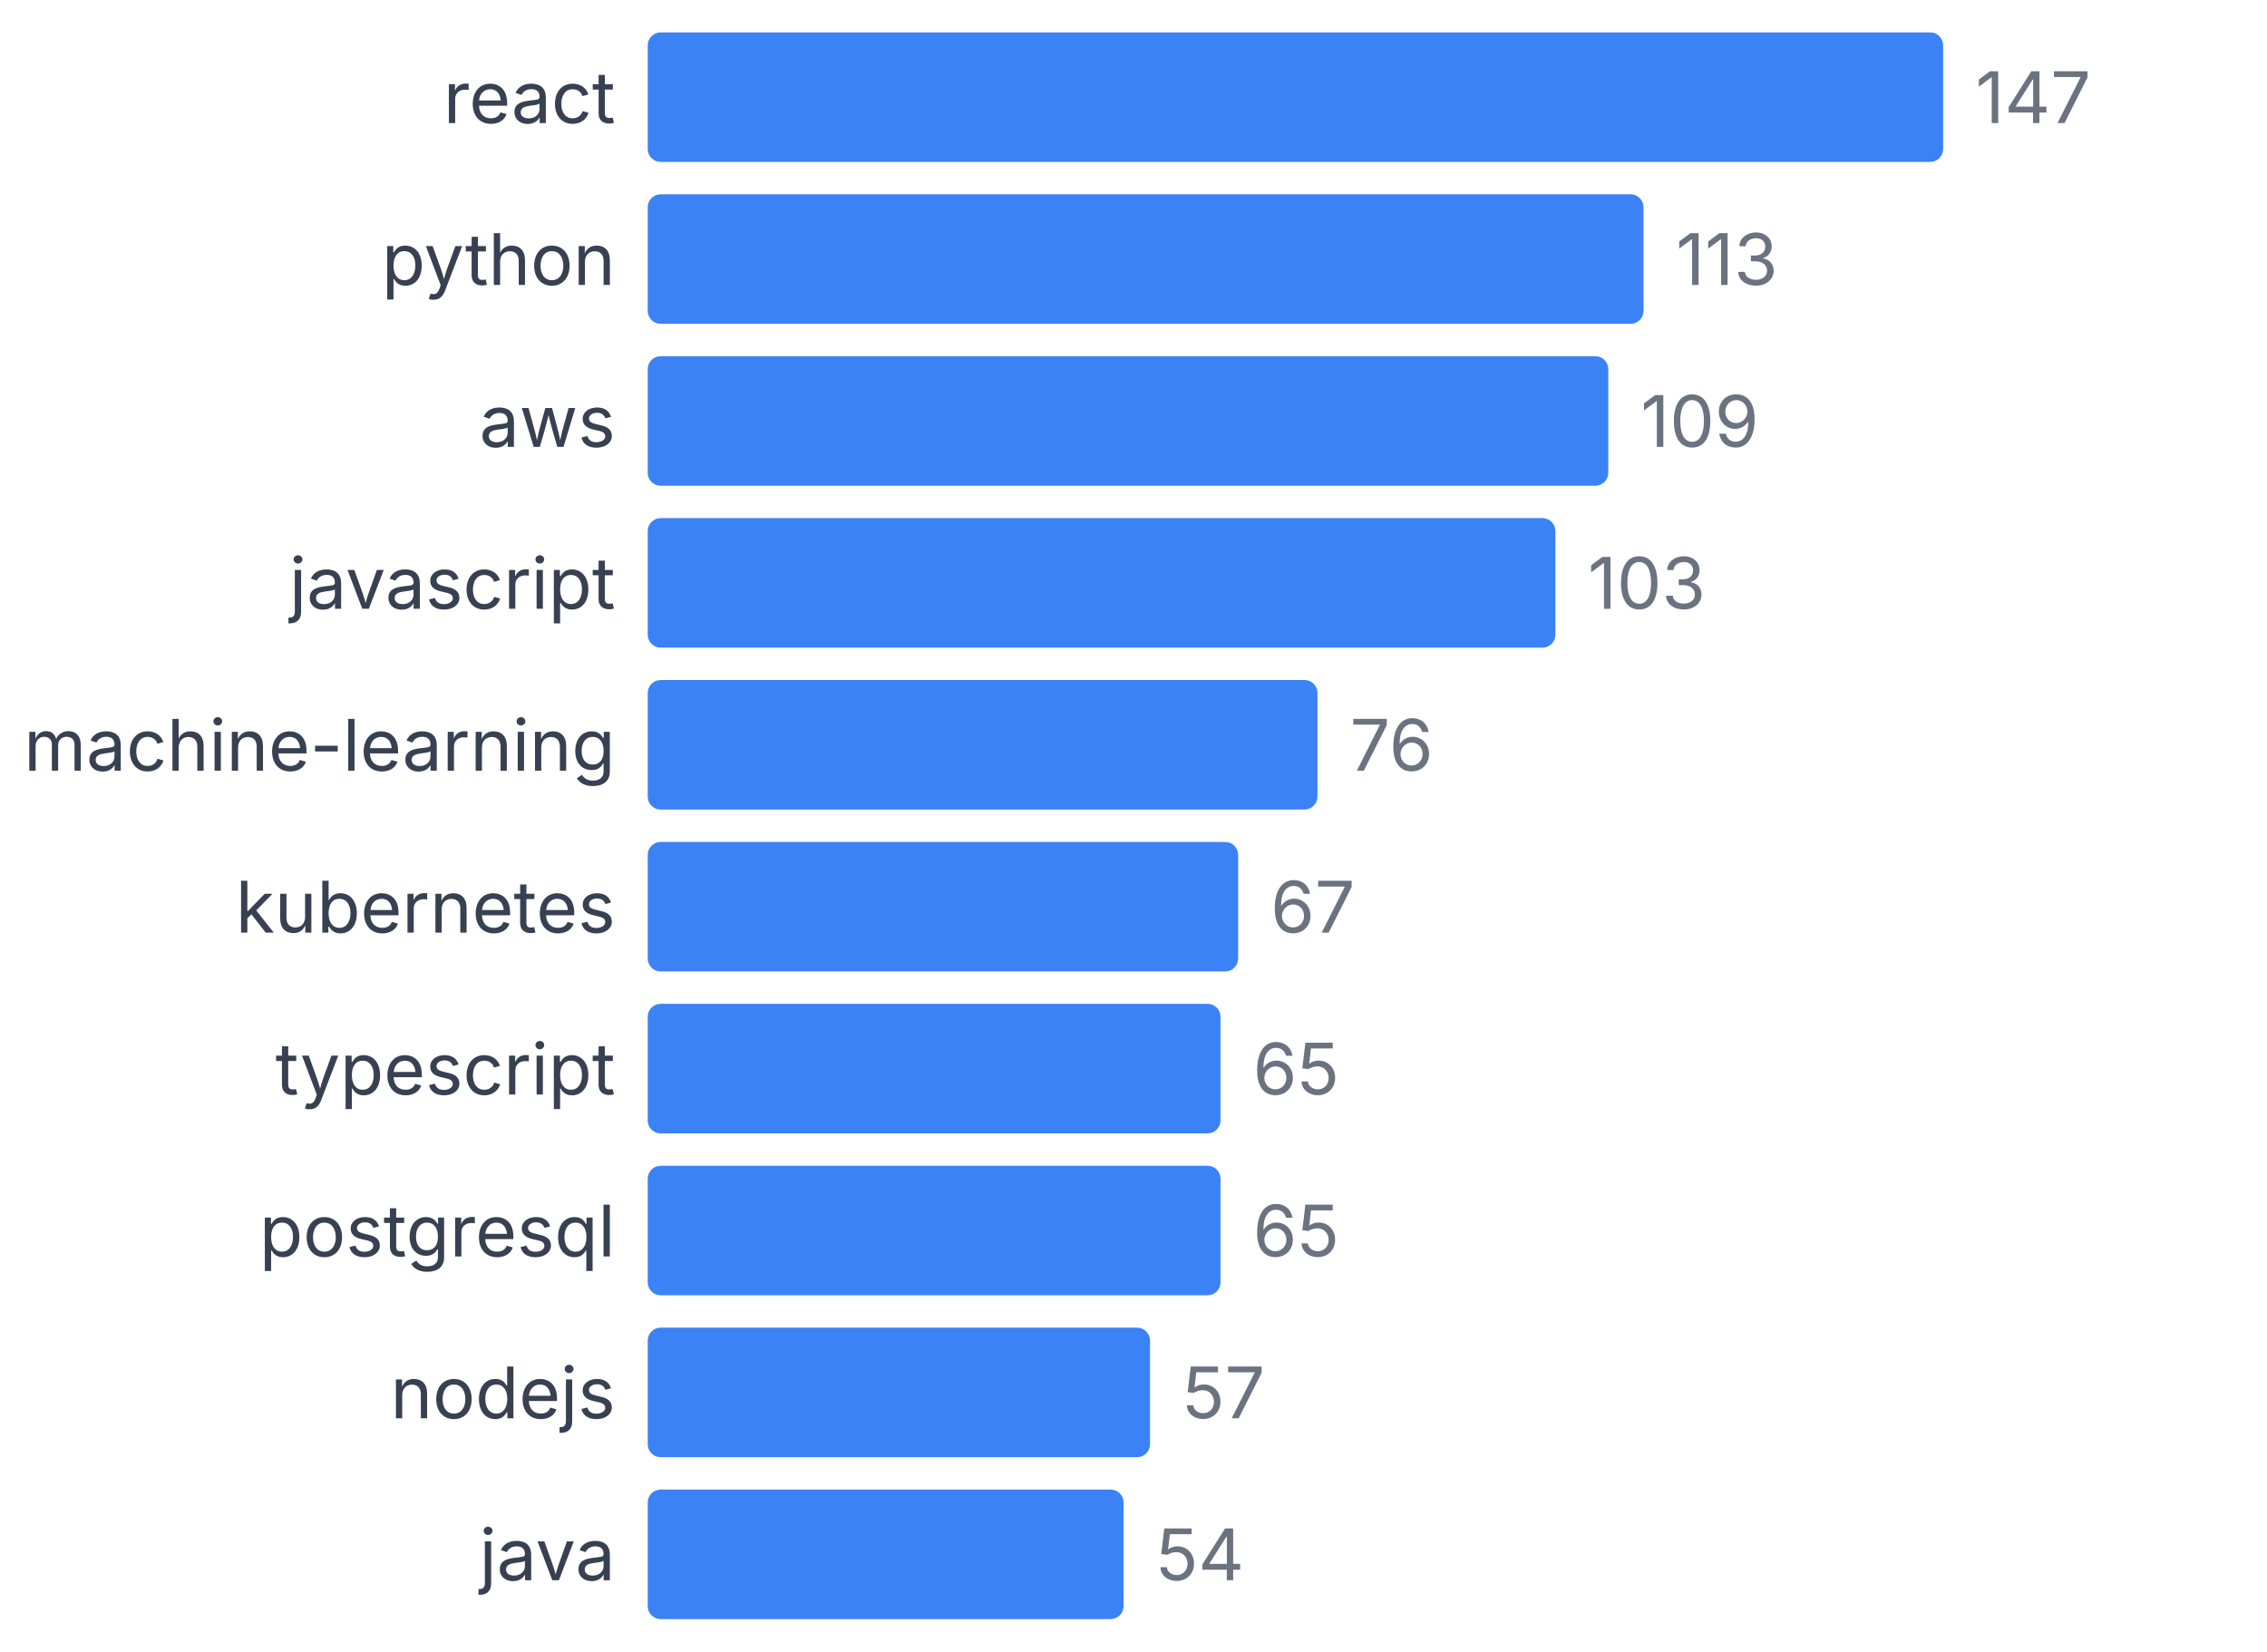
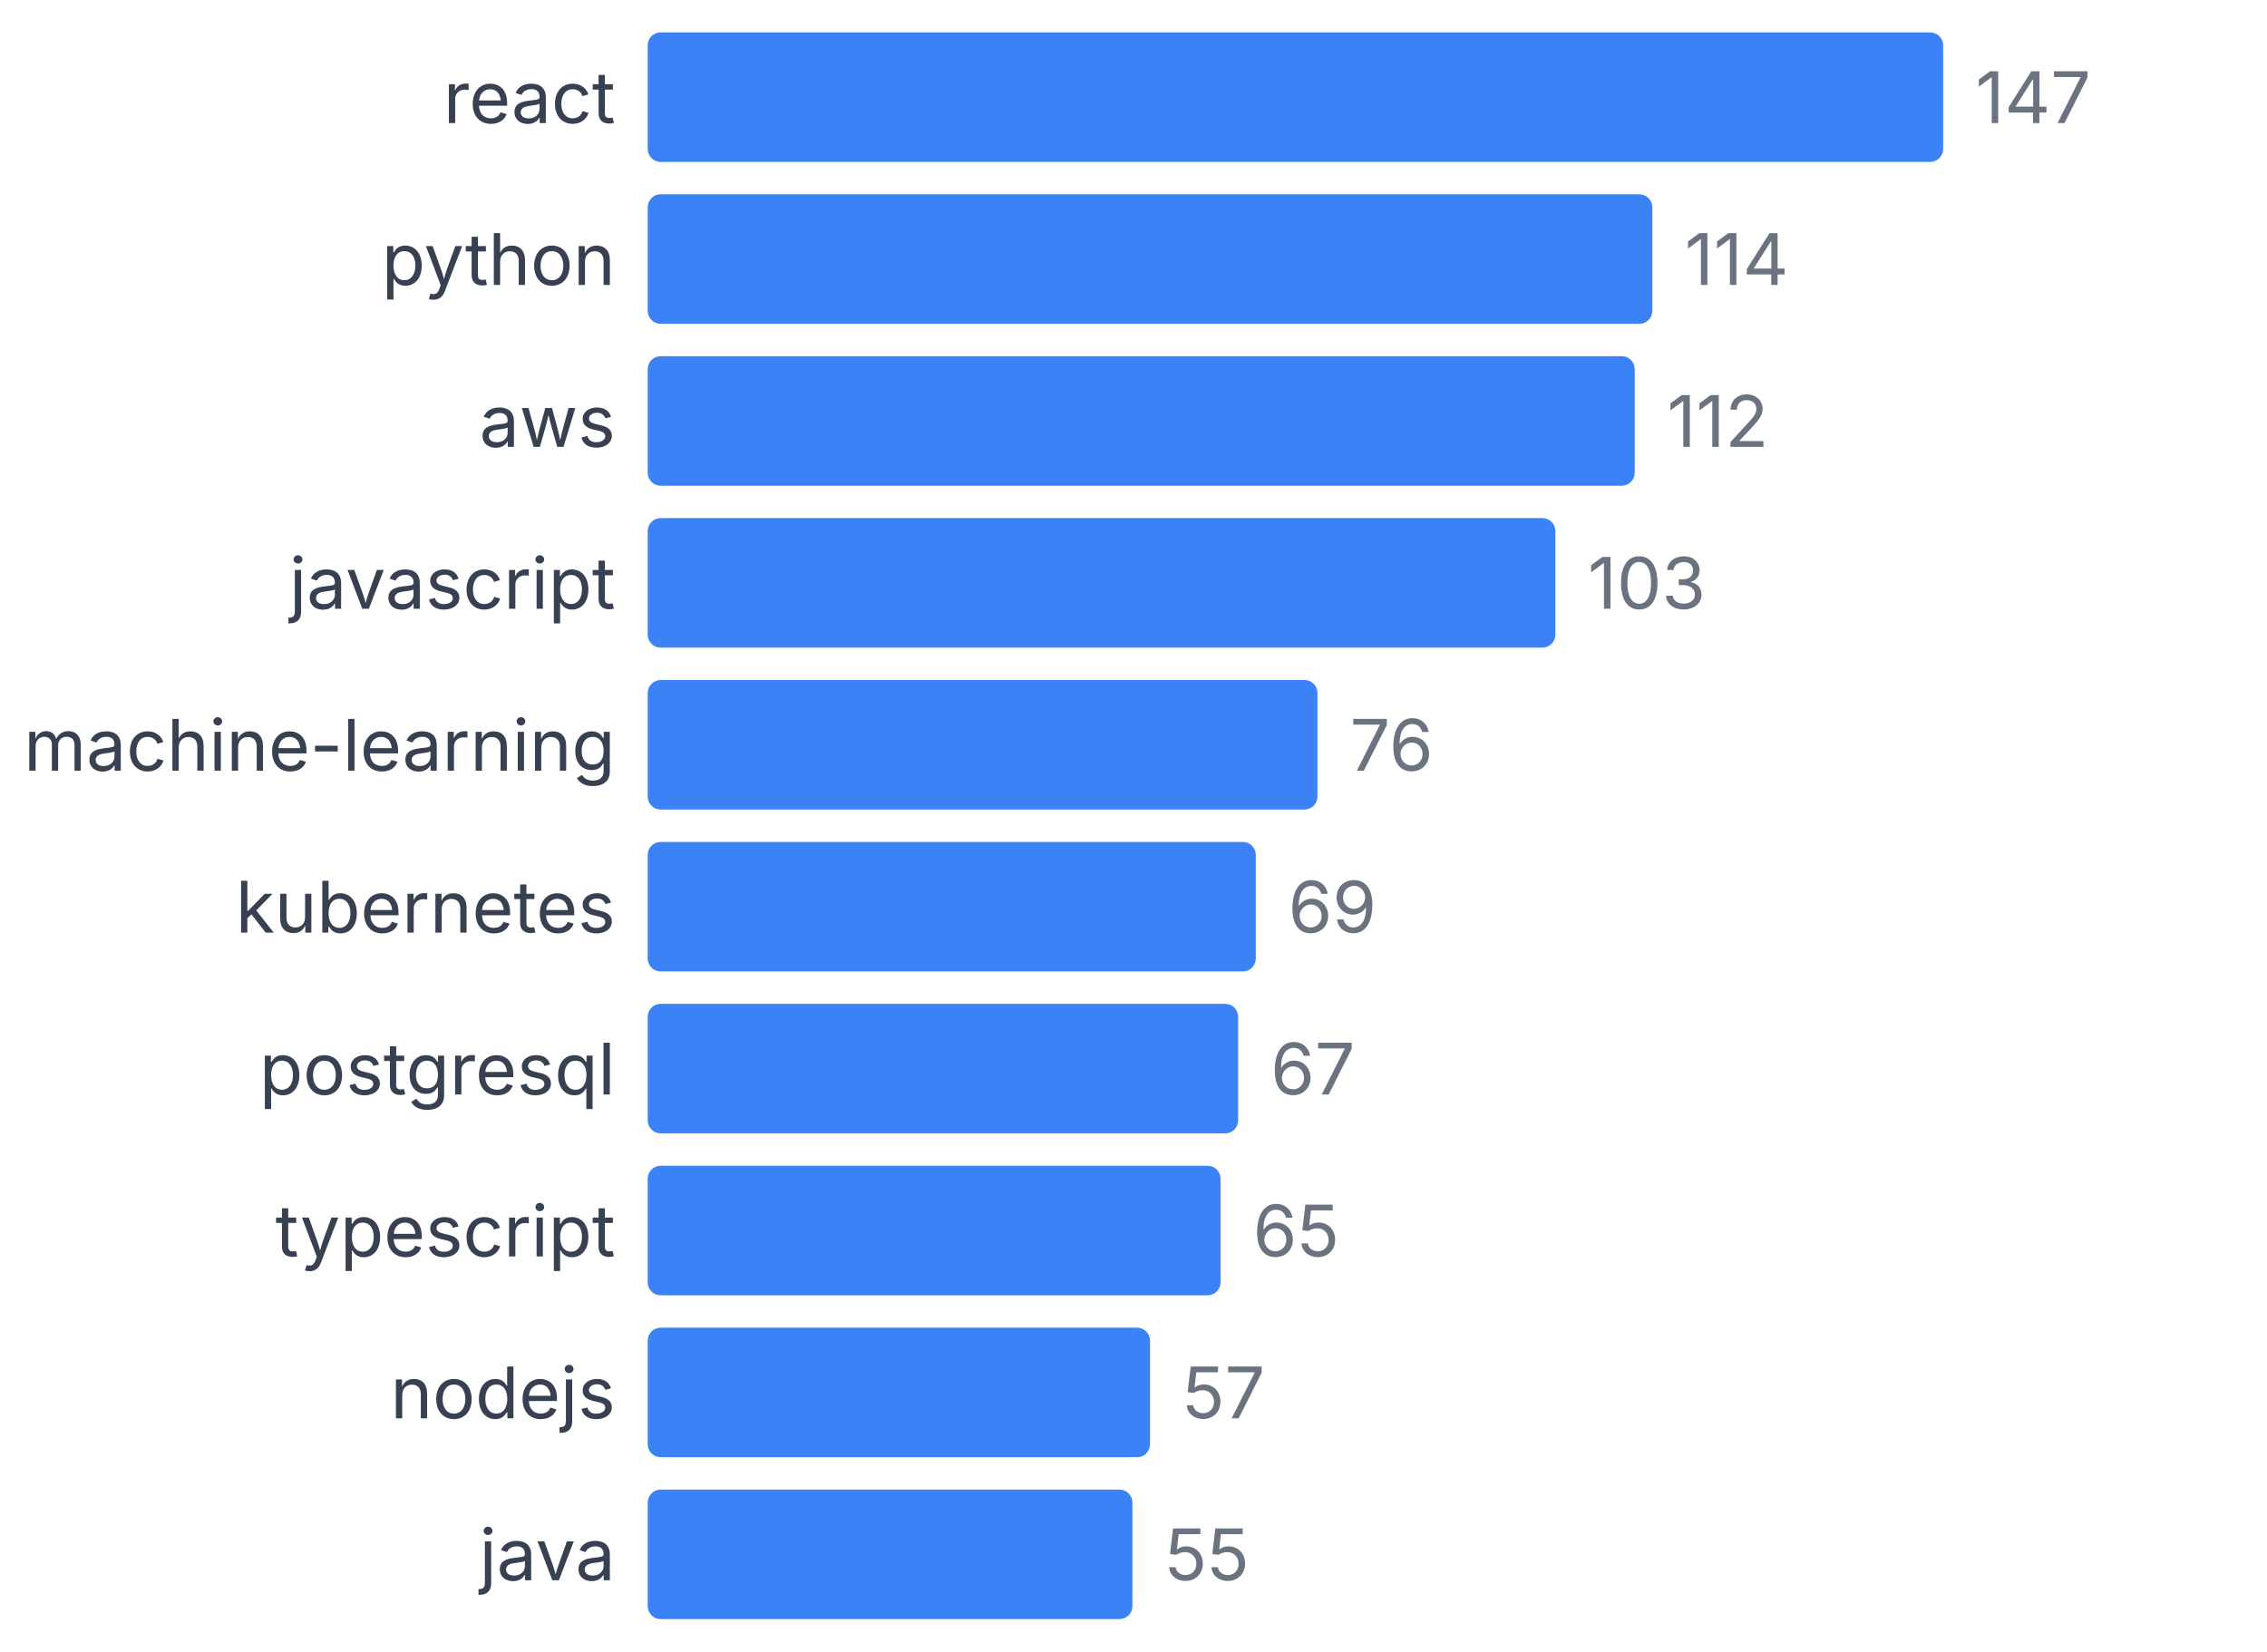
<svg xmlns="http://www.w3.org/2000/svg" width="350" height="255" viewBox="0 0 350 255">
  <style>
    text { font-family: system-ui, -apple-system, sans-serif; }
  </style>
  <text x="95" y="19" text-anchor="end" font-size="11" fill="#374151">react</text>
  <rect x="100" y="5" width="200" height="20" fill="#3b82f6" rx="2" />
  <text x="305" y="19" font-size="11" fill="#6b7280">147</text>
  <text x="95" y="44" text-anchor="end" font-size="11" fill="#374151">python</text>
-   <rect x="100" y="30" width="153.741" height="20" fill="#3b82f6" rx="2" />
-   <text x="258.741" y="44" font-size="11" fill="#6b7280">113</text>
+   <rect x="100" y="30" width="155.102" height="20" fill="#3b82f6" rx="2" />
+   <text x="260.102" y="44" font-size="11" fill="#6b7280">114</text>
  <text x="95" y="69" text-anchor="end" font-size="11" fill="#374151">aws</text>
-   <rect x="100" y="55" width="148.299" height="20" fill="#3b82f6" rx="2" />
-   <text x="253.299" y="69" font-size="11" fill="#6b7280">109</text>
+   <rect x="100" y="55" width="152.381" height="20" fill="#3b82f6" rx="2" />
+   <text x="257.381" y="69" font-size="11" fill="#6b7280">112</text>
  <text x="95" y="94" text-anchor="end" font-size="11" fill="#374151">javascript</text>
  <rect x="100" y="80" width="140.136" height="20" fill="#3b82f6" rx="2" />
  <text x="245.136" y="94" font-size="11" fill="#6b7280">103</text>
  <text x="95" y="119" text-anchor="end" font-size="11" fill="#374151">machine-learning</text>
  <rect x="100" y="105" width="103.401" height="20" fill="#3b82f6" rx="2" />
  <text x="208.401" y="119" font-size="11" fill="#6b7280">76</text>
  <text x="95" y="144" text-anchor="end" font-size="11" fill="#374151">kubernetes</text>
-   <rect x="100" y="130" width="91.156" height="20" fill="#3b82f6" rx="2" />
-   <text x="196.156" y="144" font-size="11" fill="#6b7280">67</text>
-   <text x="95" y="169" text-anchor="end" font-size="11" fill="#374151">typescript</text>
-   <rect x="100" y="155" width="88.435" height="20" fill="#3b82f6" rx="2" />
-   <text x="193.435" y="169" font-size="11" fill="#6b7280">65</text>
-   <text x="95" y="194" text-anchor="end" font-size="11" fill="#374151">postgresql</text>
+   <rect x="100" y="130" width="93.878" height="20" fill="#3b82f6" rx="2" />
+   <text x="198.878" y="144" font-size="11" fill="#6b7280">69</text>
+   <text x="95" y="169" text-anchor="end" font-size="11" fill="#374151">postgresql</text>
+   <rect x="100" y="155" width="91.156" height="20" fill="#3b82f6" rx="2" />
+   <text x="196.156" y="169" font-size="11" fill="#6b7280">67</text>
+   <text x="95" y="194" text-anchor="end" font-size="11" fill="#374151">typescript</text>
  <rect x="100" y="180" width="88.435" height="20" fill="#3b82f6" rx="2" />
  <text x="193.435" y="194" font-size="11" fill="#6b7280">65</text>
  <text x="95" y="219" text-anchor="end" font-size="11" fill="#374151">nodejs</text>
  <rect x="100" y="205" width="77.551" height="20" fill="#3b82f6" rx="2" />
  <text x="182.551" y="219" font-size="11" fill="#6b7280">57</text>
  <text x="95" y="244" text-anchor="end" font-size="11" fill="#374151">java</text>
-   <rect x="100" y="230" width="73.469" height="20" fill="#3b82f6" rx="2" />
-   <text x="178.469" y="244" font-size="11" fill="#6b7280">54</text>
+   <rect x="100" y="230" width="74.83" height="20" fill="#3b82f6" rx="2" />
+   <text x="179.83" y="244" font-size="11" fill="#6b7280">55</text>
</svg>
